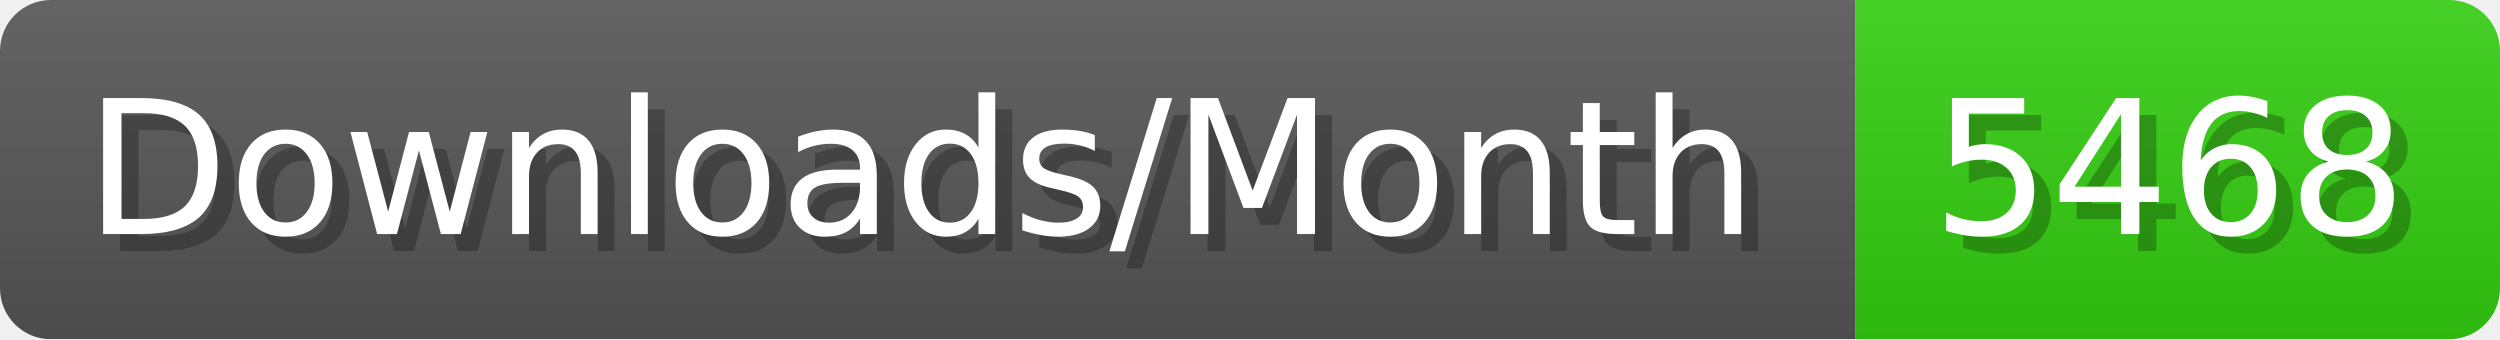
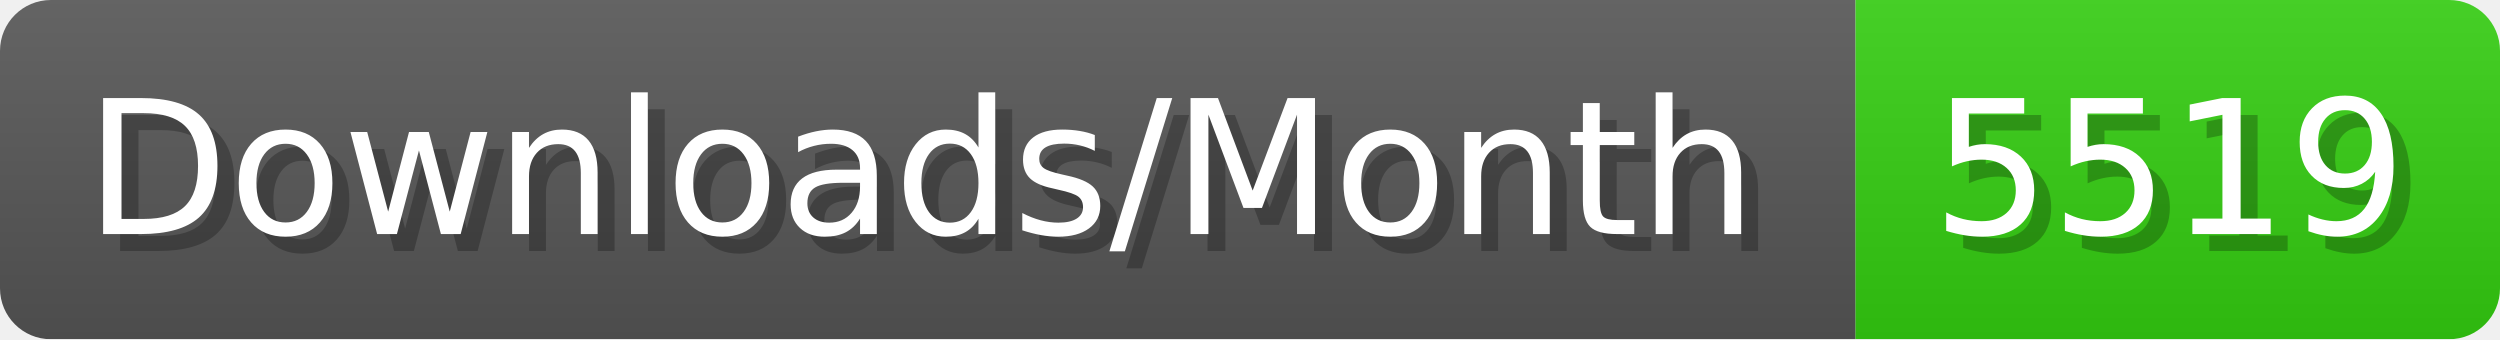
- <svg xmlns="http://www.w3.org/2000/svg" width="147.4" height="20" viewBox="0 0 1474 200" role="img" aria-label="Downloads/Month: 5468">
+ <svg xmlns="http://www.w3.org/2000/svg" width="147.4" height="20" viewBox="0 0 1474 200" role="img" aria-label="Downloads/Month: 5519">
  <linearGradient id="YlXUI" x2="0" y2="100%">
    <stop offset="0" stop-opacity=".1" stop-color="#EEE" />
    <stop offset="1" stop-opacity=".1" />
  </linearGradient>
  <mask id="JHhop">
    <rect width="1474" height="200" rx="30" fill="#FFF" />
  </mask>
  <g mask="url(#JHhop)">
    <rect width="1094" height="200" fill="#555" />
    <rect width="380" height="200" fill="#3C1" x="1094" />
    <rect width="1474" height="200" fill="url(#YlXUI)" />
  </g>
  <g aria-hidden="true" fill="#fff" text-anchor="start" font-family="Verdana,DejaVu Sans,sans-serif" font-size="110">
    <text x="60" y="148" textLength="994" fill="#000" opacity="0.25">Downloads/Month</text>
    <text x="50" y="138" textLength="994">Downloads/Month</text>
-     <text x="1149" y="148" textLength="280" fill="#000" opacity="0.25">5468</text>
-     <text x="1139" y="138" textLength="280">5468</text>
+     <text x="1149" y="148" textLength="280" fill="#000" opacity="0.25">5519</text>
+     <text x="1139" y="138" textLength="280">5519</text>
  </g>
</svg>
